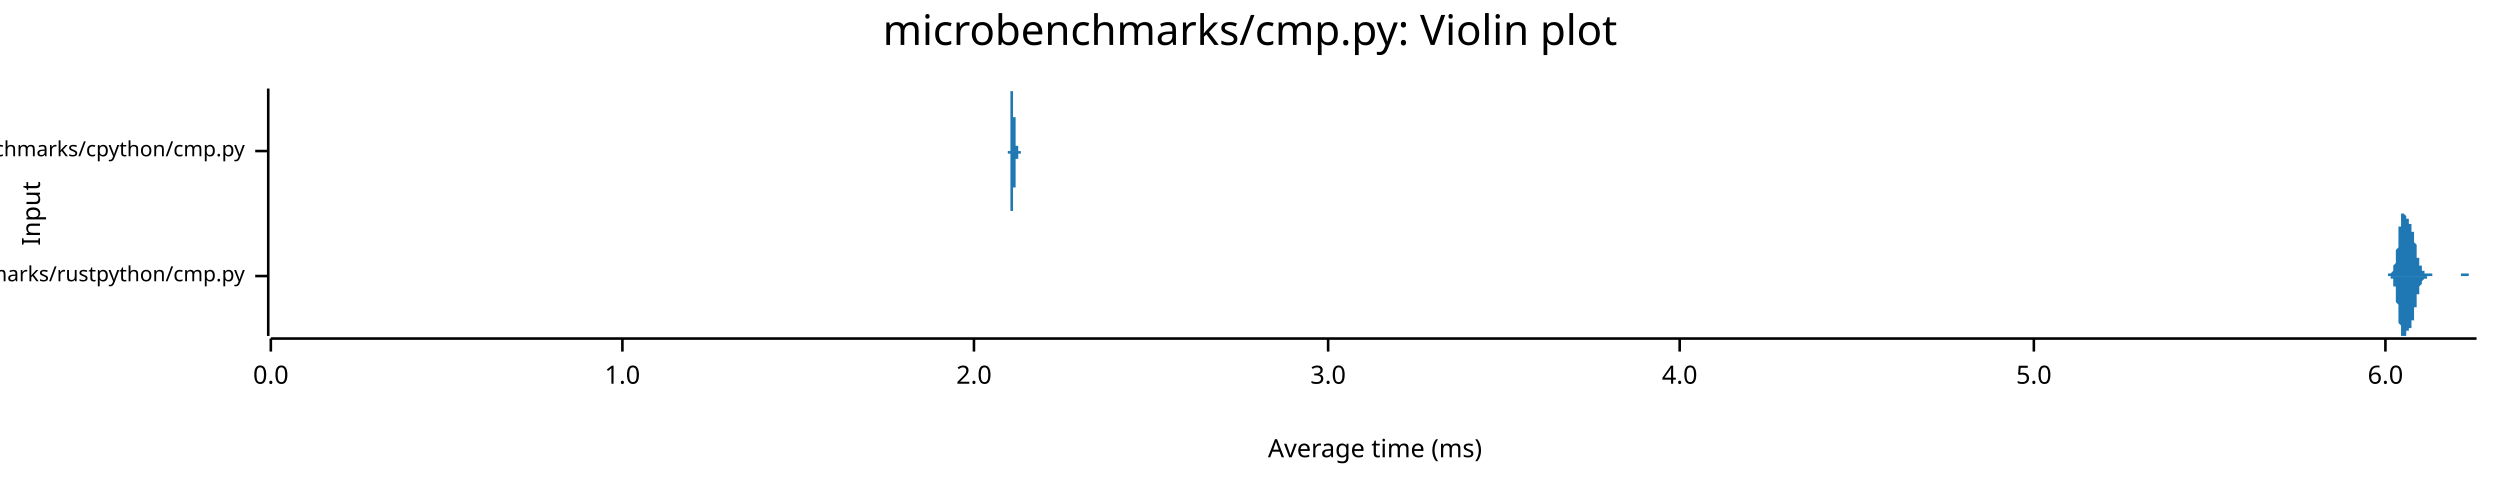
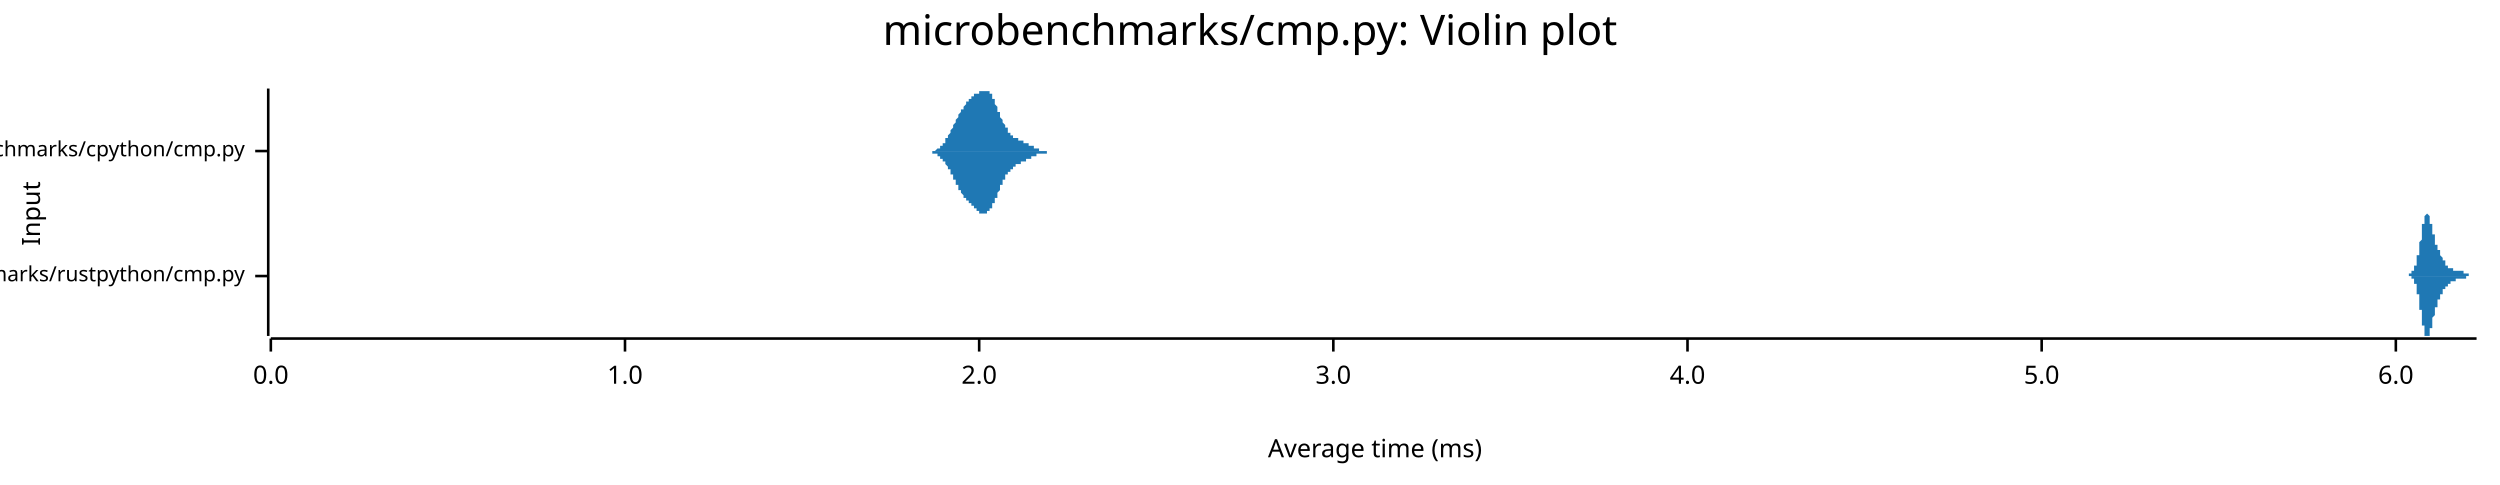
<svg xmlns="http://www.w3.org/2000/svg" width="960" height="186" viewBox="0 0 960 186">
  <text x="480" y="5" dy="0.76em" text-anchor="middle" font-family="sans-serif" font-size="16.129" opacity="1" fill="#000000">
microbenchmarks/cmp.py: Violin plot
</text>
  <text x="8" y="82" dy="0.76em" text-anchor="middle" font-family="sans-serif" font-size="9.677" opacity="1" fill="#000000" transform="rotate(270, 8, 82)">
Input
</text>
  <text x="528" y="178" dy="-0.5ex" text-anchor="middle" font-family="sans-serif" font-size="9.677" opacity="1" fill="#000000">
Average time (ms)
</text>
  <polyline fill="none" opacity="1" stroke="#000000" stroke-width="1" points="103,34 103,129 " />
  <text x="94" y="106" dy="0.5ex" text-anchor="end" font-family="sans-serif" font-size="8.065" opacity="1" fill="#000000">
microbenchmarks/rustpython/cmp.py
</text>
  <polyline fill="none" opacity="1" stroke="#000000" stroke-width="1" points="98,106 103,106 " />
  <text x="94" y="58" dy="0.5ex" text-anchor="end" font-family="sans-serif" font-size="8.065" opacity="1" fill="#000000">
microbenchmarks/cpython/cmp.py
</text>
  <polyline fill="none" opacity="1" stroke="#000000" stroke-width="1" points="98,58 103,58 " />
  <polyline fill="none" opacity="1" stroke="#000000" stroke-width="1" points="104,130 951,130 " />
  <text x="104" y="140" dy="0.76em" text-anchor="middle" font-family="sans-serif" font-size="9.677" opacity="1" fill="#000000">
0.0
</text>
  <polyline fill="none" opacity="1" stroke="#000000" stroke-width="1" points="104,130 104,135 " />
-   <text x="239" y="140" dy="0.76em" text-anchor="middle" font-family="sans-serif" font-size="9.677" opacity="1" fill="#000000">
+   <text x="240" y="140" dy="0.76em" text-anchor="middle" font-family="sans-serif" font-size="9.677" opacity="1" fill="#000000">
1.0
</text>
-   <polyline fill="none" opacity="1" stroke="#000000" stroke-width="1" points="239,130 239,135 " />
-   <text x="374" y="140" dy="0.76em" text-anchor="middle" font-family="sans-serif" font-size="9.677" opacity="1" fill="#000000">
+   <polyline fill="none" opacity="1" stroke="#000000" stroke-width="1" points="240,130 240,135 " />
+   <text x="376" y="140" dy="0.76em" text-anchor="middle" font-family="sans-serif" font-size="9.677" opacity="1" fill="#000000">
2.0
</text>
-   <polyline fill="none" opacity="1" stroke="#000000" stroke-width="1" points="374,130 374,135 " />
-   <text x="510" y="140" dy="0.76em" text-anchor="middle" font-family="sans-serif" font-size="9.677" opacity="1" fill="#000000">
+   <polyline fill="none" opacity="1" stroke="#000000" stroke-width="1" points="376,130 376,135 " />
+   <text x="512" y="140" dy="0.76em" text-anchor="middle" font-family="sans-serif" font-size="9.677" opacity="1" fill="#000000">
3.0
</text>
-   <polyline fill="none" opacity="1" stroke="#000000" stroke-width="1" points="510,130 510,135 " />
-   <text x="645" y="140" dy="0.76em" text-anchor="middle" font-family="sans-serif" font-size="9.677" opacity="1" fill="#000000">
+   <polyline fill="none" opacity="1" stroke="#000000" stroke-width="1" points="512,130 512,135 " />
+   <text x="648" y="140" dy="0.76em" text-anchor="middle" font-family="sans-serif" font-size="9.677" opacity="1" fill="#000000">
4.0
</text>
-   <polyline fill="none" opacity="1" stroke="#000000" stroke-width="1" points="645,130 645,135 " />
-   <text x="781" y="140" dy="0.76em" text-anchor="middle" font-family="sans-serif" font-size="9.677" opacity="1" fill="#000000">
+   <polyline fill="none" opacity="1" stroke="#000000" stroke-width="1" points="648,130 648,135 " />
+   <text x="784" y="140" dy="0.76em" text-anchor="middle" font-family="sans-serif" font-size="9.677" opacity="1" fill="#000000">
5.0
</text>
-   <polyline fill="none" opacity="1" stroke="#000000" stroke-width="1" points="781,130 781,135 " />
-   <text x="916" y="140" dy="0.76em" text-anchor="middle" font-family="sans-serif" font-size="9.677" opacity="1" fill="#000000">
+   <polyline fill="none" opacity="1" stroke="#000000" stroke-width="1" points="784,130 784,135 " />
+   <text x="920" y="140" dy="0.76em" text-anchor="middle" font-family="sans-serif" font-size="9.677" opacity="1" fill="#000000">
6.0
</text>
-   <polyline fill="none" opacity="1" stroke="#000000" stroke-width="1" points="916,130 916,135 " />
-   <polygon opacity="1" fill="#1F78B4" points="916,106 916,106 916,106 916,106 916,106 916,106 916,106 916,106 916,106 916,106 916,106 916,106 916,106 916,106 917,106 917,106 917,106 917,106 917,106 917,106 917,106 917,106 917,106 917,106 917,106 917,106 917,106 917,105 917,105 918,105 918,105 918,105 918,105 918,105 918,105 918,105 918,105 918,105 918,105 918,105 918,105 918,105 918,105 919,104 919,104 919,104 919,104 919,104 919,104 919,103 919,103 919,103 919,103 919,103 919,102 919,102 919,102 920,101 920,101 920,101 920,100 920,100 920,99 920,99 920,99 920,98 920,98 920,97 920,97 920,96 920,96 921,95 921,94 921,94 921,93 921,93 921,92 921,92 921,91 921,90 921,90 921,89 921,89 921,88 921,88 921,87 922,87 922,86 922,86 922,85 922,85 922,84 922,84 922,84 922,83 922,83 922,83 922,83 922,83 922,82 923,82 923,82 923,82 923,82 923,82 923,82 923,82 923,82 923,82 923,82 923,82 923,82 923,82 923,82 924,83 924,83 924,83 924,83 924,83 924,83 924,83 924,83 924,84 924,84 924,84 924,84 924,84 924,84 924,84 925,84 925,84 925,84 925,85 925,85 925,85 925,85 925,85 925,85 925,85 925,85 925,85 925,86 925,86 926,86 926,86 926,86 926,86 926,86 926,87 926,87 926,87 926,87 926,88 926,88 926,88 926,88 926,89 927,89 927,89 927,90 927,90 927,90 927,91 927,91 927,91 927,92 927,92 927,92 927,93 927,93 927,93 928,94 928,94 928,95 928,95 928,95 928,96 928,96 928,96 928,97 928,97 928,97 928,98 928,98 928,98 928,99 929,99 929,99 929,99 929,100 929,100 929,100 929,101 929,101 929,101 929,101 929,101 929,102 929,102 929,102 930,102 930,102 930,103 930,103 930,103 930,103 930,103 930,103 930,103 930,104 930,104 930,104 930,104 930,104 931,104 931,104 931,104 931,104 931,104 931,104 931,105 931,105 931,105 931,105 931,105 931,105 931,105 931,105 932,105 932,105 932,105 932,105 932,105 932,105 932,105 932,105 932,105 932,105 932,105 932,105 932,105 932,105 932,105 933,105 933,105 933,105 933,105 933,105 933,105 933,105 933,105 933,105 933,105 933,105 933,105 933,105 933,105 934,105 934,105 934,105 934,105 934,105 934,105 934,105 934,105 934,106 934,106 934,106 934,106 934,106 934,106 935,106 935,106 935,106 935,106 935,106 935,106 935,106 935,106 935,106 935,106 935,106 935,106 935,106 935,106 936,106 936,106 936,106 936,106 936,106 936,106 936,106 936,106 936,106 936,106 936,106 936,106 936,106 936,106 936,106 937,106 937,106 937,106 937,106 937,106 937,106 937,106 937,106 937,106 937,106 937,106 937,106 937,106 937,106 938,106 938,106 938,106 938,106 938,106 938,106 938,106 938,106 938,106 938,106 938,106 938,106 938,106 938,106 939,106 939,106 939,106 939,106 939,106 939,106 939,106 939,106 939,106 939,106 939,106 939,106 939,106 939,106 939,106 940,106 940,106 940,106 940,106 940,106 940,106 940,106 940,106 940,106 940,106 940,106 940,106 940,106 940,106 941,106 941,106 941,106 941,106 941,106 941,106 941,106 941,106 941,106 941,106 941,106 941,106 941,106 941,106 942,106 942,106 942,106 942,106 942,106 942,106 942,106 942,106 942,106 942,106 942,106 942,106 942,106 942,106 943,106 943,106 943,106 943,106 943,106 943,106 943,106 943,106 943,106 943,106 943,106 943,106 943,106 943,106 943,106 944,106 944,106 944,106 944,106 944,106 944,106 944,106 944,106 944,106 944,106 944,106 944,106 944,106 944,106 945,106 945,106 945,106 945,106 945,106 945,105 945,105 945,105 945,105 945,105 945,105 945,105 945,105 945,105 946,105 946,105 946,105 946,105 946,105 946,105 946,105 946,105 946,105 946,105 946,105 946,105 946,105 946,105 947,105 947,105 947,105 947,105 947,105 947,105 947,105 947,105 947,105 947,105 947,105 947,105 947,105 947,105 947,105 948,105 948,105 948,105 948,105 948,105 948,105 948,105 948,106 948,106 948,106 948,106 948,106 948,106 948,106 949,106 949,106 949,106 949,106 949,106 949,106 949,106 949,106 949,106 949,106 949,106 949,106 949,106 949,106 950,106 950,106 950,106 950,106 950,106 950,106 950,106 950,106 950,106 950,106 950,106 950,106 950,106 950,106 951,106 951,106 916,106 " />
-   <polygon opacity="1" fill="#1F78B4" points="916,106 916,106 916,106 916,106 916,106 916,106 916,106 916,106 916,106 916,106 916,106 916,106 916,106 916,106 917,106 917,106 917,106 917,106 917,106 917,106 917,106 917,106 917,106 917,106 917,106 917,106 917,106 917,106 917,106 918,106 918,106 918,106 918,106 918,106 918,106 918,106 918,106 918,106 918,107 918,107 918,107 918,107 918,107 919,107 919,107 919,107 919,108 919,108 919,108 919,108 919,108 919,108 919,109 919,109 919,109 919,110 919,110 920,110 920,110 920,111 920,111 920,112 920,112 920,112 920,113 920,113 920,114 920,114 920,115 920,115 920,116 921,117 921,117 921,118 921,118 921,119 921,119 921,120 921,121 921,121 921,122 921,122 921,123 921,123 921,124 921,124 922,125 922,125 922,126 922,126 922,127 922,127 922,127 922,128 922,128 922,128 922,129 922,129 922,129 922,129 923,129 923,129 923,129 923,129 923,129 923,129 923,129 923,129 923,129 923,129 923,129 923,129 923,129 923,129 924,129 924,129 924,129 924,129 924,128 924,128 924,128 924,128 924,128 924,128 924,128 924,128 924,128 924,127 924,127 925,127 925,127 925,127 925,127 925,127 925,127 925,127 925,127 925,126 925,126 925,126 925,126 925,126 925,126 926,126 926,126 926,125 926,125 926,125 926,125 926,125 926,124 926,124 926,124 926,124 926,123 926,123 926,123 927,123 927,122 927,122 927,122 927,121 927,121 927,121 927,120 927,120 927,120 927,119 927,119 927,118 927,118 928,118 928,117 928,117 928,117 928,116 928,116 928,115 928,115 928,115 928,114 928,114 928,114 928,113 928,113 928,113 929,113 929,112 929,112 929,112 929,111 929,111 929,111 929,111 929,111 929,110 929,110 929,110 929,110 929,110 930,109 930,109 930,109 930,109 930,109 930,109 930,108 930,108 930,108 930,108 930,108 930,108 930,108 930,108 931,107 931,107 931,107 931,107 931,107 931,107 931,107 931,107 931,107 931,107 931,107 931,107 931,107 931,107 932,107 932,107 932,107 932,107 932,107 932,106 932,106 932,106 932,106 932,106 932,106 932,106 932,106 932,106 932,106 933,106 933,106 933,106 933,106 933,106 933,106 933,106 933,106 933,106 933,106 933,106 933,106 933,106 933,106 934,106 934,106 934,106 934,106 934,106 934,106 934,106 934,106 934,106 934,106 934,106 934,106 934,106 934,106 935,106 935,106 935,106 935,106 935,106 935,106 935,106 935,106 935,106 935,106 935,106 935,106 935,106 935,106 936,106 936,106 936,106 936,106 936,106 936,106 936,106 936,106 936,106 936,106 936,106 936,106 936,106 936,106 936,106 937,106 937,106 937,106 937,106 937,106 937,106 937,106 937,106 937,106 937,106 937,106 937,106 937,106 937,106 938,106 938,106 938,106 938,106 938,106 938,106 938,106 938,106 938,106 938,106 938,106 938,106 938,106 938,106 939,106 939,106 939,106 939,106 939,106 939,106 939,106 939,106 939,106 939,106 939,106 939,106 939,106 939,106 939,106 940,106 940,106 940,106 940,106 940,106 940,106 940,106 940,106 940,106 940,106 940,106 940,106 940,106 940,106 941,106 941,106 941,106 941,106 941,106 941,106 941,106 941,106 941,106 941,106 941,106 941,106 941,106 941,106 942,106 942,106 942,106 942,106 942,106 942,106 942,106 942,106 942,106 942,106 942,106 942,106 942,106 942,106 943,106 943,106 943,106 943,106 943,106 943,106 943,106 943,106 943,106 943,106 943,106 943,106 943,106 943,106 943,106 944,106 944,106 944,106 944,106 944,106 944,106 944,106 944,106 944,106 944,106 944,106 944,106 944,106 944,106 945,106 945,106 945,106 945,106 945,106 945,106 945,106 945,106 945,106 945,106 945,106 945,106 945,106 945,106 946,106 946,106 946,106 946,106 946,106 946,106 946,106 946,106 946,106 946,106 946,106 946,106 946,106 946,106 947,106 947,106 947,106 947,106 947,106 947,106 947,106 947,106 947,106 947,106 947,106 947,106 947,106 947,106 947,106 948,106 948,106 948,106 948,106 948,106 948,106 948,106 948,106 948,106 948,106 948,106 948,106 948,106 948,106 949,106 949,106 949,106 949,106 949,106 949,106 949,106 949,106 949,106 949,106 949,106 949,106 949,106 949,106 950,106 950,106 950,106 950,106 950,106 950,106 950,106 950,106 950,106 950,106 950,106 950,106 950,106 950,106 951,106 951,106 916,106 " />
-   <polygon opacity="1" fill="#1F78B4" points="387,58 387,58 387,58 387,58 387,58 387,58 387,58 387,58 387,58 387,58 387,58 387,58 387,58 387,58 387,58 387,58 387,58 387,58 387,58 387,58 387,58 387,58 387,58 387,58 387,58 387,58 387,58 387,58 387,58 387,58 387,58 387,58 387,58 387,58 387,58 387,58 387,58 387,58 387,58 387,58 387,58 387,58 387,58 388,58 388,58 388,58 388,58 388,58 388,58 388,57 388,57 388,57 388,57 388,57 388,57 388,57 388,57 388,57 388,57 388,57 388,57 388,57 388,56 388,56 388,56 388,56 388,56 388,56 388,56 388,55 388,55 388,55 388,55 388,55 388,54 388,54 388,54 388,54 388,54 388,53 388,53 388,53 388,53 388,52 388,52 388,52 388,51 388,51 388,51 388,50 388,50 388,50 388,49 388,49 388,49 388,48 388,48 388,48 388,47 388,47 388,46 388,46 388,46 388,45 388,45 388,44 388,44 388,44 388,43 388,43 388,42 388,42 388,42 388,41 388,41 388,41 388,40 388,40 388,40 388,39 388,39 388,39 388,38 388,38 388,38 388,37 388,37 388,37 388,37 388,37 388,36 388,36 388,36 388,36 388,36 388,36 388,35 389,35 389,35 389,35 389,35 389,35 389,35 389,35 389,35 389,35 389,35 389,35 389,35 389,35 389,34 389,35 389,35 389,35 389,35 389,35 389,35 389,35 389,35 389,35 389,35 389,35 389,35 389,35 389,35 389,35 389,35 389,35 389,35 389,36 389,36 389,36 389,36 389,36 389,36 389,36 389,36 389,37 389,37 389,37 389,37 389,37 389,37 389,38 389,38 389,38 389,38 389,38 389,38 389,39 389,39 389,39 389,39 389,39 389,40 389,40 389,40 389,40 389,40 389,40 389,41 389,41 389,41 389,41 389,41 389,42 389,42 389,42 389,42 389,42 389,42 389,43 389,43 389,43 389,43 389,43 389,43 389,43 389,44 389,44 389,44 389,44 389,44 389,44 389,44 389,44 389,45 389,45 389,45 389,45 390,45 390,45 390,45 390,45 390,45 390,46 390,46 390,46 390,46 390,46 390,46 390,46 390,46 390,47 390,47 390,47 390,47 390,47 390,47 390,47 390,48 390,48 390,48 390,48 390,48 390,48 390,48 390,49 390,49 390,49 390,49 390,49 390,49 390,50 390,50 390,50 390,50 390,50 390,50 390,51 390,51 390,51 390,51 390,51 390,51 390,52 390,52 390,52 390,52 390,52 390,52 390,53 390,53 390,53 390,53 390,53 390,53 390,53 390,53 390,54 390,54 390,54 390,54 390,54 390,54 390,54 390,54 390,54 390,54 390,55 390,55 390,55 390,55 390,55 390,55 390,55 390,55 390,55 390,55 390,55 390,55 390,55 390,55 390,55 390,56 390,56 390,56 390,56 390,56 390,56 390,56 390,56 390,56 390,56 391,56 391,56 391,56 391,56 391,56 391,56 391,56 391,56 391,56 391,56 391,56 391,56 391,56 391,56 391,57 391,57 391,57 391,57 391,57 391,57 391,57 391,57 391,57 391,57 391,57 391,57 391,57 391,57 391,57 391,57 391,57 391,57 391,57 391,57 391,57 391,57 391,57 391,57 391,57 391,57 391,57 391,57 391,57 391,58 391,58 391,58 391,58 391,58 391,58 391,58 391,58 391,58 391,58 391,58 391,58 391,58 391,58 391,58 391,58 391,58 391,58 391,58 391,58 391,58 391,58 391,58 391,58 391,58 391,58 391,58 391,58 391,58 391,58 391,58 391,58 391,58 391,58 391,58 391,58 391,58 391,58 391,58 391,58 391,58 391,58 391,58 391,58 391,58 391,58 391,58 391,58 391,58 391,58 392,58 392,58 392,58 392,58 392,58 392,58 392,58 392,58 392,58 392,58 392,58 392,58 392,58 392,58 392,58 392,58 392,58 392,58 392,58 392,58 392,58 392,58 392,58 392,58 392,58 392,58 392,58 392,58 392,58 392,58 392,58 392,58 392,58 392,58 392,58 392,58 392,58 392,58 392,58 392,58 392,58 392,58 392,58 392,58 392,58 392,58 392,58 392,58 392,58 392,58 392,58 392,58 392,58 392,58 392,58 392,58 392,58 392,58 392,58 392,58 392,58 392,58 392,58 392,58 392,58 392,58 392,58 392,58 392,58 392,58 392,58 392,58 392,58 392,58 392,58 392,58 392,58 392,58 392,58 392,58 392,58 392,58 392,58 392,58 387,58 " />
-   <polygon opacity="1" fill="#1F78B4" points="387,58 387,58 387,58 387,58 387,58 387,58 387,58 387,58 387,58 387,58 387,58 387,58 387,58 387,58 387,58 387,58 387,58 387,58 387,58 387,58 387,58 387,58 387,58 387,58 387,58 387,58 387,58 387,58 387,58 387,58 387,58 387,58 387,58 387,58 387,58 387,59 387,59 387,59 387,59 387,59 387,59 387,59 387,59 388,59 388,59 388,59 388,59 388,59 388,59 388,59 388,59 388,59 388,59 388,59 388,59 388,59 388,59 388,60 388,60 388,60 388,60 388,60 388,60 388,60 388,60 388,60 388,61 388,61 388,61 388,61 388,61 388,61 388,62 388,62 388,62 388,62 388,62 388,63 388,63 388,63 388,63 388,64 388,64 388,64 388,65 388,65 388,65 388,65 388,66 388,66 388,66 388,67 388,67 388,67 388,68 388,68 388,69 388,69 388,69 388,70 388,70 388,71 388,71 388,71 388,72 388,72 388,73 388,73 388,73 388,74 388,74 388,74 388,75 388,75 388,76 388,76 388,76 388,77 388,77 388,77 388,78 388,78 388,78 388,78 388,79 388,79 388,79 388,80 388,80 388,80 388,80 388,80 388,81 388,81 388,81 388,81 388,81 389,81 389,81 389,81 389,82 389,82 389,82 389,82 389,82 389,82 389,82 389,82 389,82 389,82 389,82 389,82 389,82 389,82 389,82 389,82 389,82 389,82 389,82 389,82 389,82 389,82 389,82 389,81 389,81 389,81 389,81 389,81 389,81 389,81 389,81 389,81 389,81 389,80 389,80 389,80 389,80 389,80 389,80 389,80 389,79 389,79 389,79 389,79 389,79 389,79 389,78 389,78 389,78 389,78 389,78 389,78 389,77 389,77 389,77 389,77 389,77 389,76 389,76 389,76 389,76 389,76 389,75 389,75 389,75 389,75 389,75 389,75 389,74 389,74 389,74 389,74 389,74 389,74 389,74 389,73 389,73 389,73 389,73 389,73 389,73 389,73 389,72 389,72 389,72 389,72 389,72 389,72 389,72 389,72 390,72 390,71 390,71 390,71 390,71 390,71 390,71 390,71 390,71 390,70 390,70 390,70 390,70 390,70 390,70 390,70 390,70 390,69 390,69 390,69 390,69 390,69 390,69 390,69 390,68 390,68 390,68 390,68 390,68 390,68 390,67 390,67 390,67 390,67 390,67 390,67 390,66 390,66 390,66 390,66 390,66 390,66 390,65 390,65 390,65 390,65 390,65 390,65 390,64 390,64 390,64 390,64 390,64 390,64 390,64 390,63 390,63 390,63 390,63 390,63 390,63 390,63 390,63 390,62 390,62 390,62 390,62 390,62 390,62 390,62 390,62 390,62 390,62 390,62 390,62 390,61 390,61 390,61 390,61 390,61 390,61 390,61 390,61 390,61 390,61 390,61 390,61 390,61 390,61 390,61 390,61 390,61 390,61 390,61 391,61 391,60 391,60 391,60 391,60 391,60 391,60 391,60 391,60 391,60 391,60 391,60 391,60 391,60 391,60 391,60 391,60 391,60 391,60 391,60 391,60 391,60 391,60 391,60 391,60 391,60 391,60 391,60 391,59 391,59 391,59 391,59 391,59 391,59 391,59 391,59 391,59 391,59 391,59 391,59 391,59 391,59 391,59 391,59 391,59 391,59 391,59 391,59 391,59 391,59 391,59 391,59 391,59 391,59 391,59 391,59 391,59 391,59 391,59 391,59 391,59 391,59 391,59 391,59 391,59 391,59 391,59 391,59 391,59 391,59 391,59 391,59 391,59 391,59 391,59 391,59 391,59 391,59 391,59 391,59 391,59 391,59 391,59 391,59 391,59 391,59 391,59 391,59 391,59 391,59 391,59 391,59 391,59 392,59 392,59 392,59 392,59 392,59 392,59 392,59 392,59 392,59 392,59 392,59 392,59 392,59 392,59 392,59 392,59 392,59 392,59 392,59 392,59 392,59 392,59 392,59 392,59 392,59 392,59 392,59 392,59 392,59 392,59 392,59 392,59 392,59 392,59 392,59 392,59 392,59 392,59 392,58 392,58 392,58 392,58 392,58 392,58 392,58 392,58 392,58 392,58 392,58 392,58 392,58 392,58 392,58 392,58 392,58 392,58 392,58 392,58 392,58 392,58 392,58 392,58 392,58 392,58 392,58 392,58 392,58 392,58 392,58 392,58 392,58 392,58 392,58 392,58 392,58 392,58 392,58 392,58 392,58 392,58 392,58 392,58 392,58 392,58 387,58 " />
+   <polyline fill="none" opacity="1" stroke="#000000" stroke-width="1" points="920,130 920,135 " />
+   <polygon opacity="1" fill="#1F78B4" points="923,106 923,106 923,106 923,106 923,106 923,106 923,106 923,106 923,106 923,106 923,106 923,106 923,106 923,106 923,106 923,106 923,106 924,106 924,106 924,106 924,106 924,106 924,106 924,106 924,106 924,106 924,106 924,106 924,106 924,106 924,106 924,106 924,106 924,106 924,106 925,106 925,106 925,106 925,106 925,106 925,106 925,106 925,106 925,106 925,105 925,105 925,105 925,105 925,105 925,105 925,105 925,105 925,105 926,105 926,105 926,105 926,105 926,105 926,105 926,105 926,105 926,105 926,105 926,105 926,105 926,105 926,105 926,105 926,105 926,105 926,104 927,104 927,104 927,104 927,104 927,104 927,104 927,104 927,104 927,104 927,104 927,103 927,103 927,103 927,103 927,103 927,103 927,103 927,102 928,102 928,102 928,102 928,102 928,101 928,101 928,101 928,101 928,101 928,100 928,100 928,100 928,100 928,99 928,99 928,99 928,99 928,98 929,98 929,98 929,97 929,97 929,97 929,96 929,96 929,96 929,95 929,95 929,95 929,94 929,94 929,94 929,93 929,93 929,93 930,92 930,92 930,92 930,91 930,91 930,90 930,90 930,90 930,89 930,89 930,89 930,88 930,88 930,88 930,87 930,87 930,87 930,86 931,86 931,86 931,86 931,85 931,85 931,85 931,85 931,84 931,84 931,84 931,84 931,83 931,83 931,83 931,83 931,83 931,83 931,83 932,82 932,82 932,82 932,82 932,82 932,82 932,82 932,82 932,82 932,82 932,82 932,82 932,82 932,82 932,82 932,82 932,82 932,82 933,83 933,83 933,83 933,83 933,83 933,83 933,83 933,84 933,84 933,84 933,84 933,84 933,84 933,85 933,85 933,85 933,85 933,86 934,86 934,86 934,86 934,86 934,87 934,87 934,87 934,87 934,88 934,88 934,88 934,88 934,89 934,89 934,89 934,89 934,90 934,90 935,90 935,90 935,91 935,91 935,91 935,91 935,91 935,92 935,92 935,92 935,92 935,92 935,93 935,93 935,93 935,93 935,93 935,94 936,94 936,94 936,94 936,94 936,95 936,95 936,95 936,95 936,95 936,95 936,95 936,96 936,96 936,96 936,96 936,96 936,96 937,96 937,97 937,97 937,97 937,97 937,97 937,97 937,97 937,97 937,98 937,98 937,98 937,98 937,98 937,98 937,98 937,98 937,98 938,99 938,99 938,99 938,99 938,99 938,99 938,99 938,99 938,99 938,99 938,100 938,100 938,100 938,100 938,100 938,100 938,100 938,100 939,100 939,100 939,100 939,101 939,101 939,101 939,101 939,101 939,101 939,101 939,101 939,101 939,101 939,101 939,101 939,101 939,102 939,102 940,102 940,102 940,102 940,102 940,102 940,102 940,102 940,102 940,102 940,102 940,102 940,102 940,102 940,102 940,102 940,102 940,103 940,103 941,103 941,103 941,103 941,103 941,103 941,103 941,103 941,103 941,103 941,103 941,103 941,103 941,103 941,103 941,103 941,103 941,103 941,103 942,103 942,103 942,103 942,103 942,103 942,104 942,104 942,104 942,104 942,104 942,104 942,104 942,104 942,104 942,104 942,104 942,104 942,104 943,104 943,104 943,104 943,104 943,104 943,104 943,104 943,104 943,104 943,104 943,104 943,104 943,104 943,104 943,104 943,104 943,104 944,104 944,104 944,104 944,104 944,104 944,104 944,104 944,104 944,104 944,104 944,104 944,104 944,104 944,104 944,104 944,104 944,104 944,104 945,104 945,104 945,104 945,104 945,104 945,104 945,104 945,104 945,104 945,104 945,104 945,104 945,104 945,104 945,104 945,104 945,104 945,104 946,104 946,104 946,104 946,104 946,104 946,104 946,104 946,104 946,104 946,104 946,104 946,104 946,104 946,105 946,105 946,105 946,105 946,105 947,105 947,105 947,105 947,105 947,105 947,105 947,105 947,105 947,105 947,105 947,105 947,105 947,105 947,105 947,105 947,105 947,105 947,105 948,105 948,105 948,105 948,105 948,105 948,105 948,105 948,105 948,105 948,105 948,105 948,105 948,105 948,105 948,105 948,105 948,106 948,106 949,106 949,106 949,106 949,106 949,106 949,106 949,106 949,106 949,106 949,106 949,106 949,106 949,106 949,106 949,106 949,106 949,106 949,106 950,106 950,106 950,106 950,106 950,106 950,106 950,106 950,106 950,106 950,106 950,106 950,106 950,106 950,106 950,106 950,106 950,106 951,106 951,106 923,106 " />
+   <polygon opacity="1" fill="#1F78B4" points="923,106 923,106 923,106 923,106 923,106 923,106 923,106 923,106 923,106 923,106 923,106 923,106 923,106 923,106 923,106 923,106 923,106 924,106 924,106 924,106 924,106 924,106 924,106 924,106 924,106 924,106 924,106 924,106 924,106 924,106 924,106 924,106 924,106 924,106 924,106 925,106 925,106 925,106 925,106 925,106 925,106 925,106 925,106 925,106 925,106 925,106 925,106 925,106 925,106 925,106 925,106 925,106 925,106 926,106 926,106 926,106 926,106 926,106 926,106 926,106 926,106 926,107 926,107 926,107 926,107 926,107 926,107 926,107 926,107 926,107 926,107 927,107 927,107 927,107 927,107 927,107 927,108 927,108 927,108 927,108 927,108 927,108 927,108 927,108 927,109 927,109 927,109 927,109 927,109 928,109 928,109 928,110 928,110 928,110 928,110 928,110 928,111 928,111 928,111 928,111 928,112 928,112 928,112 928,112 928,113 928,113 928,113 929,113 929,114 929,114 929,114 929,115 929,115 929,115 929,116 929,116 929,116 929,117 929,117 929,117 929,118 929,118 929,119 929,119 930,119 930,120 930,120 930,120 930,121 930,121 930,121 930,122 930,122 930,122 930,123 930,123 930,123 930,124 930,124 930,124 930,125 930,125 931,125 931,126 931,126 931,126 931,126 931,127 931,127 931,127 931,127 931,128 931,128 931,128 931,128 931,128 931,129 931,129 931,129 931,129 932,129 932,129 932,129 932,129 932,129 932,129 932,129 932,129 932,129 932,129 932,129 932,129 932,129 932,129 932,129 932,129 932,129 932,129 933,129 933,129 933,129 933,129 933,128 933,128 933,128 933,128 933,128 933,128 933,127 933,127 933,127 933,127 933,127 933,126 933,126 933,126 934,126 934,126 934,125 934,125 934,125 934,125 934,124 934,124 934,124 934,124 934,123 934,123 934,123 934,123 934,122 934,122 934,122 934,122 935,121 935,121 935,121 935,121 935,121 935,120 935,120 935,120 935,120 935,119 935,119 935,119 935,119 935,119 935,118 935,118 935,118 935,118 936,118 936,117 936,117 936,117 936,117 936,117 936,117 936,116 936,116 936,116 936,116 936,116 936,116 936,116 936,115 936,115 936,115 937,115 937,115 937,115 937,115 937,115 937,114 937,114 937,114 937,114 937,114 937,114 937,114 937,114 937,113 937,113 937,113 937,113 937,113 938,113 938,113 938,113 938,113 938,113 938,112 938,112 938,112 938,112 938,112 938,112 938,112 938,112 938,112 938,112 938,111 938,111 938,111 939,111 939,111 939,111 939,111 939,111 939,111 939,111 939,111 939,111 939,110 939,110 939,110 939,110 939,110 939,110 939,110 939,110 939,110 940,110 940,110 940,110 940,110 940,110 940,110 940,109 940,109 940,109 940,109 940,109 940,109 940,109 940,109 940,109 940,109 940,109 940,109 941,109 941,109 941,109 941,109 941,109 941,109 941,109 941,109 941,109 941,109 941,108 941,108 941,108 941,108 941,108 941,108 941,108 941,108 942,108 942,108 942,108 942,108 942,108 942,108 942,108 942,108 942,108 942,108 942,108 942,108 942,108 942,108 942,108 942,108 942,108 942,108 943,108 943,107 943,107 943,107 943,107 943,107 943,107 943,107 943,107 943,107 943,107 943,107 943,107 943,107 943,107 943,107 943,107 944,107 944,107 944,107 944,107 944,107 944,107 944,107 944,107 944,107 944,107 944,107 944,107 944,107 944,107 944,107 944,107 944,107 944,107 945,107 945,107 945,107 945,107 945,107 945,107 945,107 945,107 945,107 945,107 945,107 945,107 945,107 945,107 945,107 945,107 945,107 945,107 946,107 946,107 946,107 946,107 946,107 946,107 946,107 946,107 946,107 946,107 946,107 946,107 946,107 946,107 946,107 946,107 946,107 946,107 947,107 947,107 947,107 947,107 947,107 947,107 947,107 947,107 947,107 947,107 947,107 947,107 947,107 947,106 947,106 947,106 947,106 947,106 948,106 948,106 948,106 948,106 948,106 948,106 948,106 948,106 948,106 948,106 948,106 948,106 948,106 948,106 948,106 948,106 948,106 948,106 949,106 949,106 949,106 949,106 949,106 949,106 949,106 949,106 949,106 949,106 949,106 949,106 949,106 949,106 949,106 949,106 949,106 949,106 950,106 950,106 950,106 950,106 950,106 950,106 950,106 950,106 950,106 950,106 950,106 950,106 950,106 950,106 950,106 950,106 950,106 951,106 951,106 923,106 " />
+   <polygon opacity="1" fill="#1F78B4" points="355,58 355,58 356,58 356,58 356,58 356,58 356,58 356,58 356,58 356,58 356,58 356,58 357,58 357,58 357,58 357,58 357,58 357,58 357,58 357,58 357,58 357,58 358,58 358,58 358,58 358,58 358,58 358,58 358,58 358,58 358,58 358,58 359,58 359,58 359,58 359,58 359,58 359,58 359,58 359,58 359,58 360,57 360,57 360,57 360,57 360,57 360,57 360,57 360,57 360,57 360,57 361,57 361,57 361,57 361,57 361,56 361,56 361,56 361,56 361,56 361,56 362,56 362,56 362,56 362,56 362,55 362,55 362,55 362,55 362,55 362,55 363,55 363,54 363,54 363,54 363,54 363,54 363,54 363,53 363,53 363,53 364,53 364,53 364,53 364,52 364,52 364,52 364,52 364,52 364,52 365,51 365,51 365,51 365,51 365,51 365,50 365,50 365,50 365,50 365,50 366,49 366,49 366,49 366,49 366,49 366,48 366,48 366,48 366,48 366,48 367,47 367,47 367,47 367,47 367,47 367,46 367,46 367,46 367,46 367,46 368,45 368,45 368,45 368,45 368,45 368,44 368,44 368,44 368,44 368,44 369,43 369,43 369,43 369,43 369,43 369,43 369,42 369,42 369,42 370,42 370,42 370,42 370,41 370,41 370,41 370,41 370,41 370,41 370,41 371,40 371,40 371,40 371,40 371,40 371,40 371,40 371,39 371,39 371,39 372,39 372,39 372,39 372,39 372,39 372,39 372,38 372,38 372,38 372,38 373,38 373,38 373,38 373,38 373,38 373,38 373,37 373,37 373,37 373,37 374,37 374,37 374,37 374,37 374,37 374,37 374,37 374,37 374,36 374,36 375,36 375,36 375,36 375,36 375,36 375,36 375,36 375,36 375,36 376,36 376,35 376,35 376,35 376,35 376,35 376,35 376,35 376,35 376,35 377,35 377,35 377,35 377,35 377,35 377,35 377,35 377,35 377,35 377,35 378,35 378,35 378,35 378,35 378,34 378,35 378,35 378,35 378,35 378,35 379,35 379,35 379,35 379,35 379,35 379,35 379,35 379,35 379,35 379,35 380,35 380,35 380,35 380,36 380,36 380,36 380,36 380,36 380,36 381,36 381,37 381,37 381,37 381,37 381,37 381,37 381,38 381,38 381,38 382,38 382,39 382,39 382,39 382,39 382,39 382,40 382,40 382,40 382,40 383,41 383,41 383,41 383,41 383,42 383,42 383,42 383,42 383,43 383,43 384,43 384,43 384,44 384,44 384,44 384,44 384,45 384,45 384,45 384,45 385,46 385,46 385,46 385,46 385,46 385,47 385,47 385,47 385,47 386,48 386,48 386,48 386,48 386,48 386,48 386,49 386,49 386,49 386,49 387,49 387,50 387,50 387,50 387,50 387,50 387,50 387,50 387,51 387,51 388,51 388,51 388,51 388,51 388,51 388,51 388,52 388,52 388,52 388,52 389,52 389,52 389,52 389,52 389,52 389,52 389,52 389,52 389,53 389,53 390,53 390,53 390,53 390,53 390,53 390,53 390,53 390,53 390,53 390,53 391,53 391,53 391,53 391,53 391,53 391,53 391,53 391,53 391,54 392,54 392,54 392,54 392,54 392,54 392,54 392,54 392,54 392,54 392,54 393,54 393,54 393,54 393,54 393,54 393,54 393,54 393,54 393,55 393,55 394,55 394,55 394,55 394,55 394,55 394,55 394,55 394,55 394,55 394,55 395,55 395,55 395,55 395,55 395,56 395,56 395,56 395,56 395,56 395,56 396,56 396,56 396,56 396,56 396,56 396,56 396,56 396,56 396,56 397,56 397,56 397,57 397,57 397,57 397,57 397,57 397,57 397,57 397,57 398,57 398,57 398,57 398,57 398,57 398,57 398,57 398,57 398,57 398,57 399,57 399,57 399,57 399,57 399,57 399,57 399,57 399,58 399,58 399,58 400,58 400,58 400,58 400,58 400,58 400,58 400,58 400,58 400,58 400,58 401,58 401,58 401,58 401,58 401,58 401,58 401,58 401,58 401,58 402,58 402,58 402,58 402,58 402,58 402,58 402,58 402,58 402,58 402,58 403,58 403,58 403,58 403,58 403,58 403,58 403,58 403,58 403,58 403,58 404,58 404,58 404,58 404,58 404,58 404,58 404,58 404,58 404,58 404,58 405,58 405,58 405,58 405,58 405,58 405,58 405,58 405,58 405,58 405,58 406,58 406,58 406,58 406,58 406,58 406,58 406,58 406,58 355,58 " />
+   <polygon opacity="1" fill="#1F78B4" points="355,58 355,58 356,58 356,58 356,58 356,58 356,58 356,58 356,58 356,58 356,58 356,58 357,58 357,58 357,58 357,58 357,58 357,58 357,58 357,58 357,58 357,58 358,58 358,58 358,58 358,58 358,59 358,59 358,59 358,59 358,59 358,59 359,59 359,59 359,59 359,59 359,59 359,59 359,59 359,59 359,59 360,59 360,59 360,59 360,59 360,59 360,59 360,59 360,59 360,60 360,60 361,60 361,60 361,60 361,60 361,60 361,60 361,60 361,60 361,60 361,61 362,61 362,61 362,61 362,61 362,61 362,61 362,61 362,62 362,62 362,62 363,62 363,62 363,62 363,62 363,63 363,63 363,63 363,63 363,63 363,63 364,64 364,64 364,64 364,64 364,64 364,64 364,65 364,65 364,65 365,65 365,65 365,66 365,66 365,66 365,66 365,66 365,67 365,67 365,67 366,67 366,67 366,68 366,68 366,68 366,68 366,68 366,69 366,69 366,69 367,69 367,69 367,70 367,70 367,70 367,70 367,70 367,71 367,71 367,71 368,71 368,71 368,72 368,72 368,72 368,72 368,72 368,73 368,73 368,73 369,73 369,73 369,73 369,74 369,74 369,74 369,74 369,74 369,74 370,75 370,75 370,75 370,75 370,75 370,75 370,76 370,76 370,76 370,76 371,76 371,76 371,76 371,77 371,77 371,77 371,77 371,77 371,77 371,77 372,77 372,78 372,78 372,78 372,78 372,78 372,78 372,78 372,78 372,78 373,78 373,79 373,79 373,79 373,79 373,79 373,79 373,79 373,79 373,79 374,79 374,79 374,80 374,80 374,80 374,80 374,80 374,80 374,80 374,80 375,80 375,80 375,80 375,80 375,81 375,81 375,81 375,81 375,81 376,81 376,81 376,81 376,81 376,81 376,81 376,81 376,81 376,81 376,82 377,82 377,82 377,82 377,82 377,82 377,82 377,82 377,82 377,82 377,82 378,82 378,82 378,82 378,82 378,82 378,82 378,82 378,82 378,82 378,82 379,82 379,82 379,82 379,82 379,82 379,82 379,82 379,82 379,81 379,81 380,81 380,81 380,81 380,81 380,81 380,81 380,81 380,80 380,80 381,80 381,80 381,80 381,80 381,79 381,79 381,79 381,79 381,79 381,78 382,78 382,78 382,78 382,78 382,77 382,77 382,77 382,77 382,76 382,76 383,76 383,76 383,75 383,75 383,75 383,75 383,74 383,74 383,74 383,74 384,73 384,73 384,73 384,73 384,72 384,72 384,72 384,72 384,71 384,71 385,71 385,71 385,70 385,70 385,70 385,70 385,70 385,69 385,69 386,69 386,69 386,69 386,68 386,68 386,68 386,68 386,68 386,67 386,67 387,67 387,67 387,67 387,67 387,66 387,66 387,66 387,66 387,66 387,66 388,66 388,66 388,65 388,65 388,65 388,65 388,65 388,65 388,65 388,65 389,65 389,65 389,64 389,64 389,64 389,64 389,64 389,64 389,64 389,64 390,64 390,64 390,64 390,64 390,64 390,64 390,64 390,63 390,63 390,63 391,63 391,63 391,63 391,63 391,63 391,63 391,63 391,63 391,63 392,63 392,63 392,63 392,63 392,63 392,63 392,63 392,63 392,63 392,62 393,62 393,62 393,62 393,62 393,62 393,62 393,62 393,62 393,62 393,62 394,62 394,62 394,62 394,62 394,62 394,62 394,62 394,61 394,61 394,61 395,61 395,61 395,61 395,61 395,61 395,61 395,61 395,61 395,61 395,61 396,61 396,61 396,61 396,60 396,60 396,60 396,60 396,60 396,60 397,60 397,60 397,60 397,60 397,60 397,60 397,60 397,60 397,60 397,60 398,60 398,60 398,60 398,59 398,59 398,59 398,59 398,59 398,59 398,59 399,59 399,59 399,59 399,59 399,59 399,59 399,59 399,59 399,59 399,59 400,59 400,59 400,59 400,59 400,59 400,59 400,59 400,59 400,59 400,59 401,59 401,59 401,59 401,59 401,59 401,59 401,59 401,59 401,59 402,59 402,58 402,58 402,58 402,58 402,58 402,58 402,58 402,58 402,58 403,58 403,58 403,58 403,58 403,58 403,58 403,58 403,58 403,58 403,58 404,58 404,58 404,58 404,58 404,58 404,58 404,58 404,58 404,58 404,58 405,58 405,58 405,58 405,58 405,58 405,58 405,58 405,58 405,58 405,58 406,58 406,58 406,58 406,58 406,58 406,58 406,58 406,58 355,58 " />
</svg>
